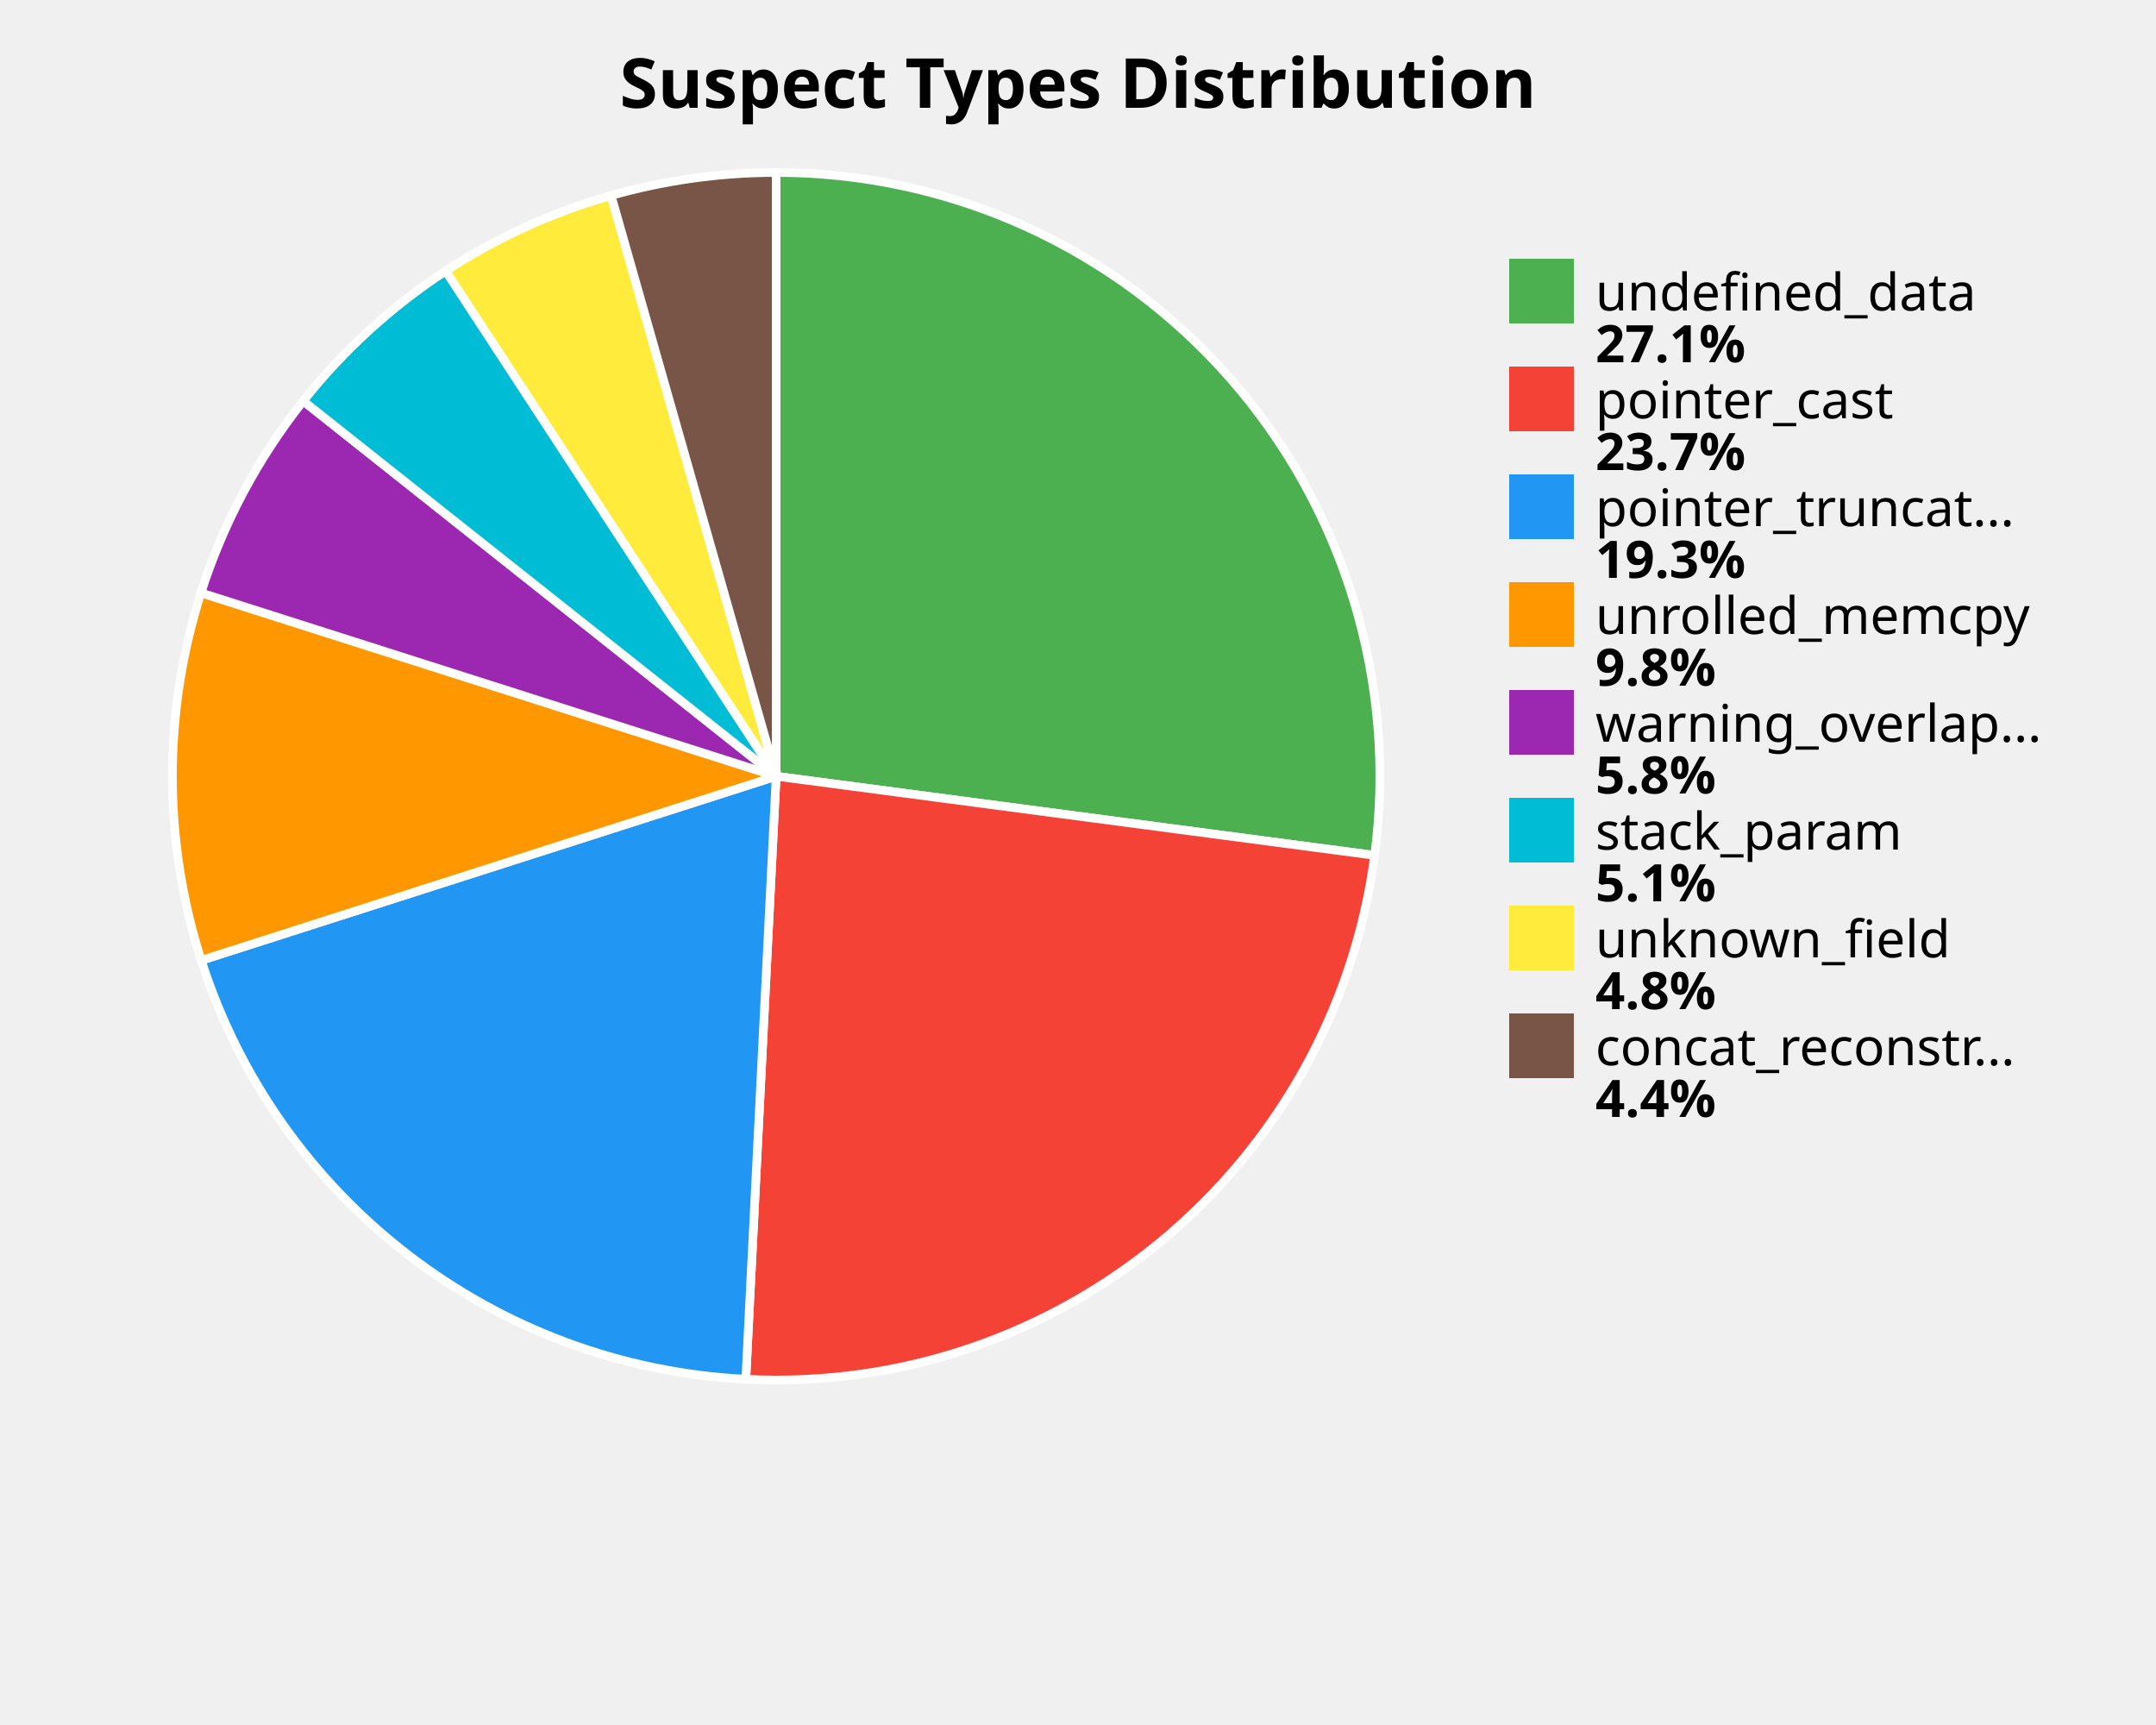
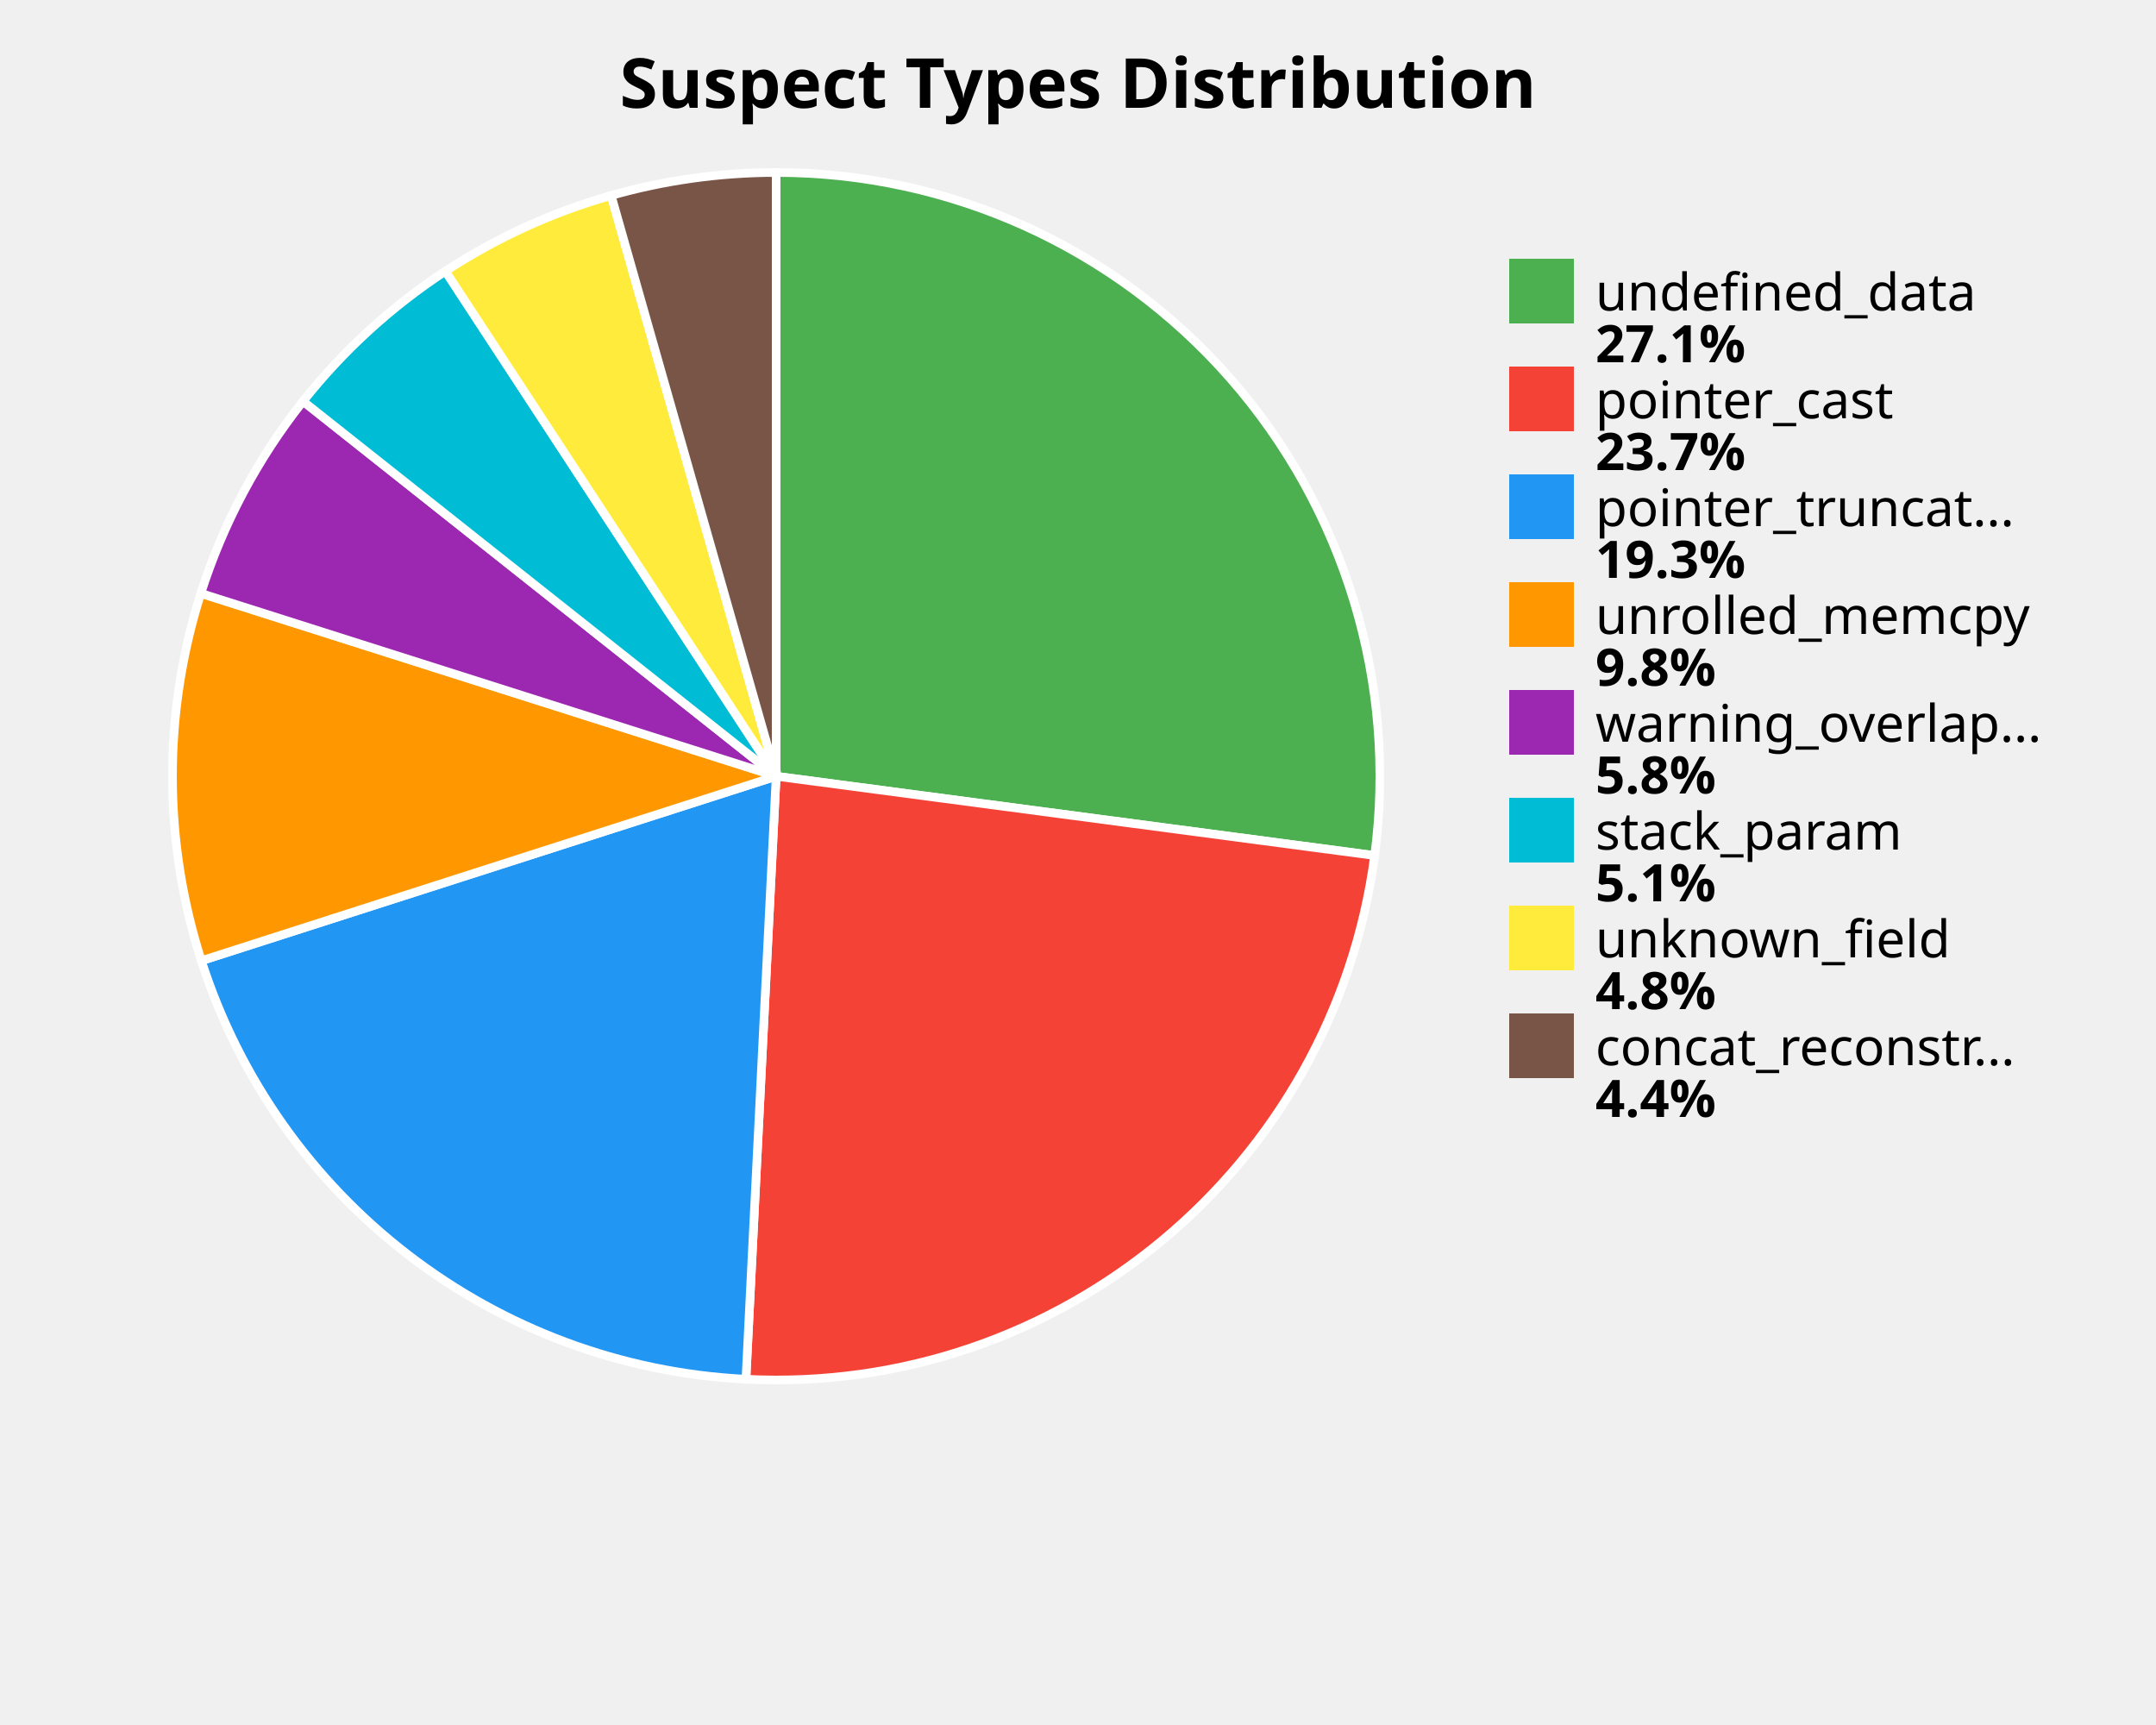
<svg xmlns="http://www.w3.org/2000/svg" width="500" height="400" viewBox="0 0 500 400">
  <style>
    .title { font: bold 16px sans-serif; }
    .label { font: 12px sans-serif; }
    .value { font: bold 12px sans-serif; }
  </style>
  <rect width="100%%" height="100%%" fill="white" />
  <text x="250" y="25" class="title" text-anchor="middle">Suspect Types Distribution</text>
-   <path d="M 180,180 L 180.00,40.00 A 140,140 0 0,1 318.79,198.34 Z" fill="#4CAF50" stroke="white" stroke-width="2" />
-   <path d="M 180,180 L 318.79,198.34 A 140,140 0 0,1 172.96,319.82 Z" fill="#F44336" stroke="white" stroke-width="2" />
-   <path d="M 180,180 L 172.96,319.82 A 140,140 0 0,1 46.67,222.69 Z" fill="#2196F3" stroke="white" stroke-width="2" />
-   <path d="M 180,180 L 46.67,222.69 A 140,140 0 0,1 46.61,137.47 Z" fill="#FF9800" stroke="white" stroke-width="2" />
-   <path d="M 180,180 L 46.61,137.47 A 140,140 0 0,1 70.32,92.99 Z" fill="#9C27B0" stroke="white" stroke-width="2" />
-   <path d="M 180,180 L 70.32,92.99 A 140,140 0 0,1 103.38,62.83 Z" fill="#00BCD4" stroke="white" stroke-width="2" />
-   <path d="M 180,180 L 103.38,62.83 A 140,140 0 0,1 141.72,45.34 Z" fill="#FFEB3B" stroke="white" stroke-width="2" />
-   <path d="M 180,180 L 141.72,45.34 A 140,140 0 0,1 180.00,40.00 Z" fill="#795548" stroke="white" stroke-width="2" />
+   <path d="M 180,180 L 180.00,40.00 A 140,140 0 0,1 318.79,198.38 Z" fill="#4CAF50" stroke="white" stroke-width="2" />
+   <path d="M 180,180 L 318.79,198.38 A 140,140 0 0,1 172.99,319.82 Z" fill="#F44336" stroke="white" stroke-width="2" />
+   <path d="M 180,180 L 172.99,319.82 A 140,140 0 0,1 46.70,222.78 Z" fill="#2196F3" stroke="white" stroke-width="2" />
+   <path d="M 180,180 L 46.70,222.78 A 140,140 0 0,1 46.58,137.59 Z" fill="#FF9800" stroke="white" stroke-width="2" />
+   <path d="M 180,180 L 46.58,137.59 A 140,140 0 0,1 70.28,93.05 Z" fill="#9C27B0" stroke="white" stroke-width="2" />
+   <path d="M 180,180 L 70.28,93.05 A 140,140 0 0,1 103.30,62.88 Z" fill="#00BCD4" stroke="white" stroke-width="2" />
+   <path d="M 180,180 L 103.30,62.88 A 140,140 0 0,1 141.73,45.33 Z" fill="#FFEB3B" stroke="white" stroke-width="2" />
+   <path d="M 180,180 L 141.73,45.33 A 140,140 0 0,1 180.00,40.00 Z" fill="#795548" stroke="white" stroke-width="2" />
  <rect x="350" y="60" width="15" height="15" fill="#4CAF50" />
  <text x="370" y="72" class="label">undefined_data</text>
  <text x="370" y="84" class="value">27.1%</text>
  <rect x="350" y="85" width="15" height="15" fill="#F44336" />
  <text x="370" y="97" class="label">pointer_cast</text>
  <text x="370" y="109" class="value">23.7%</text>
  <rect x="350" y="110" width="15" height="15" fill="#2196F3" />
  <text x="370" y="122" class="label">pointer_truncat...</text>
  <text x="370" y="134" class="value">19.3%</text>
  <rect x="350" y="135" width="15" height="15" fill="#FF9800" />
  <text x="370" y="147" class="label">unrolled_memcpy</text>
  <text x="370" y="159" class="value">9.8%</text>
  <rect x="350" y="160" width="15" height="15" fill="#9C27B0" />
  <text x="370" y="172" class="label">warning_overlap...</text>
  <text x="370" y="184" class="value">5.8%</text>
  <rect x="350" y="185" width="15" height="15" fill="#00BCD4" />
  <text x="370" y="197" class="label">stack_param</text>
  <text x="370" y="209" class="value">5.1%</text>
  <rect x="350" y="210" width="15" height="15" fill="#FFEB3B" />
  <text x="370" y="222" class="label">unknown_field</text>
  <text x="370" y="234" class="value">4.8%</text>
  <rect x="350" y="235" width="15" height="15" fill="#795548" />
  <text x="370" y="247" class="label">concat_reconstr...</text>
  <text x="370" y="259" class="value">4.4%</text>
</svg>
